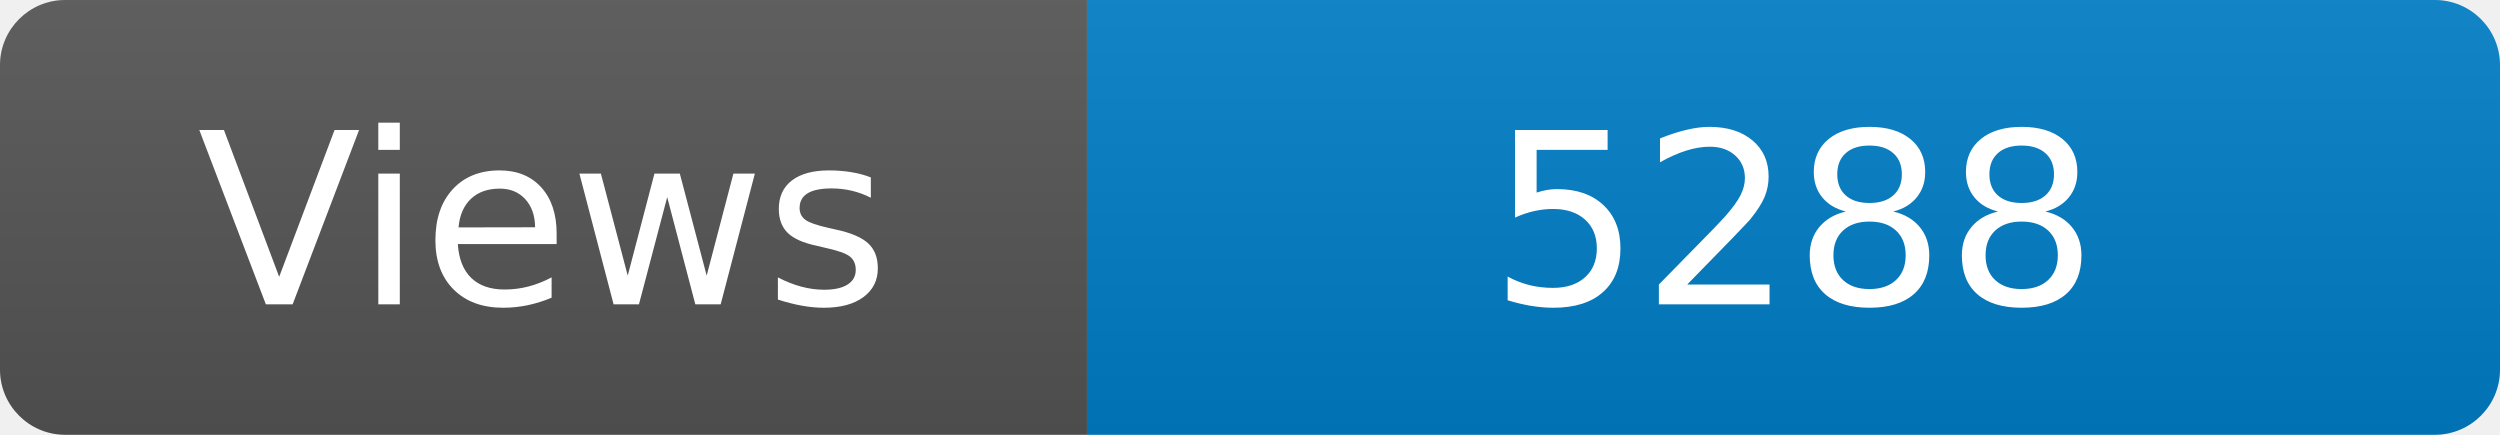
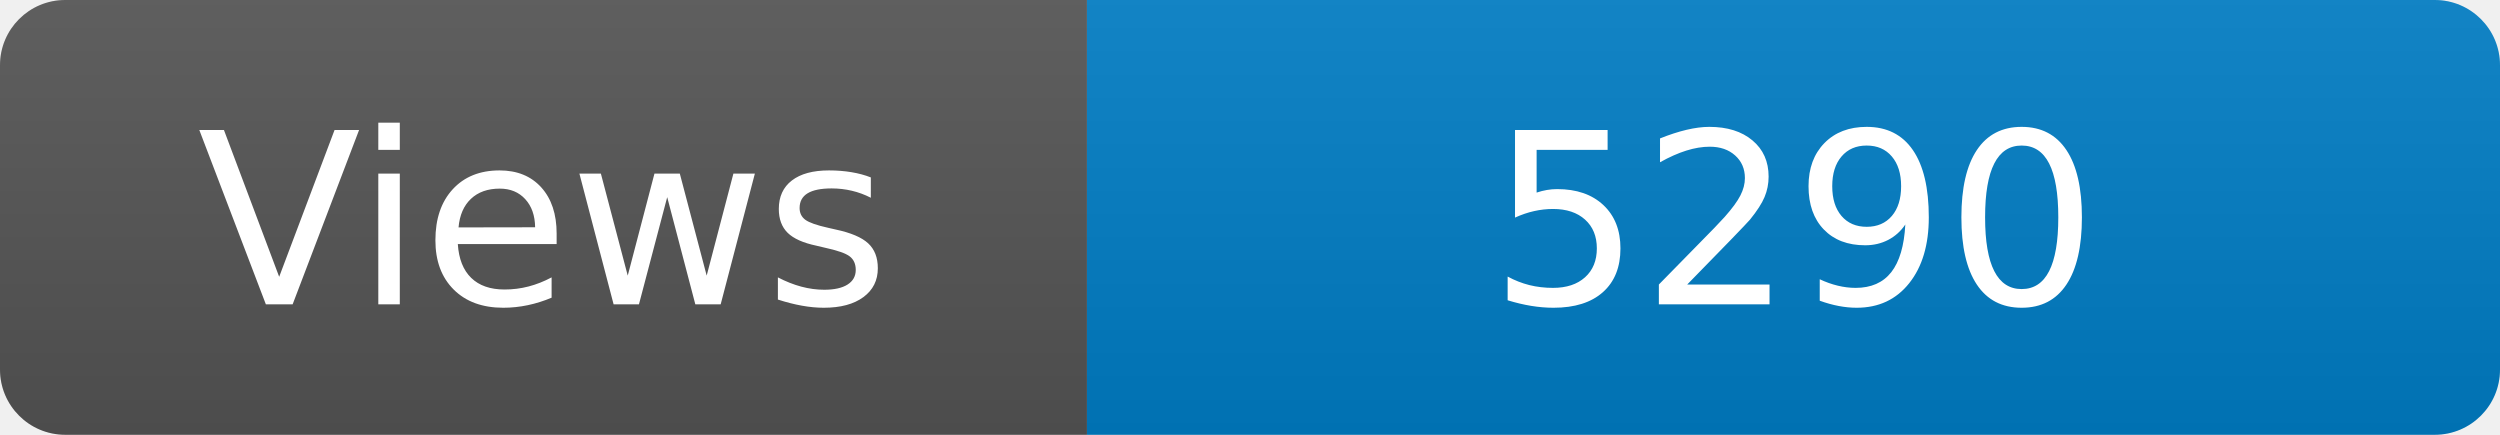
<svg xmlns="http://www.w3.org/2000/svg" width="115" height="20" role="img" aria-label="Maintained?: yes">
  <linearGradient id="s" x2="0" y2="100%">
    <stop offset="0" stop-color="#bbb" stop-opacity=".1" />
    <stop offset="1" stop-opacity=".1" />
  </linearGradient>
  <clipPath id="r">
    <rect width="115" height="20" rx="3" fill="#fff" />
  </clipPath>
  <g clip-path="url(#r)">
    <rect width="50" height="20" fill="#555" />
    <rect x="50" width="160" height="20" fill="#007ec6" />
    <rect width="115" height="20" fill="url(#s)" />
  </g>
  <g fill="#fff" text-anchor="middle" font-family="Verdana,Geneva,DejaVu Sans,sans-serif" font-size="110">
    <text x="250" y="140" transform="scale(.1)" fill="#fff">Views</text>
-     <text x="825" y="140" transform="scale(.1)" fill="#fff">5288</text>
+     <text x="825" y="140" transform="scale(.1)" fill="#fff">5290</text>
  </g>
</svg>
